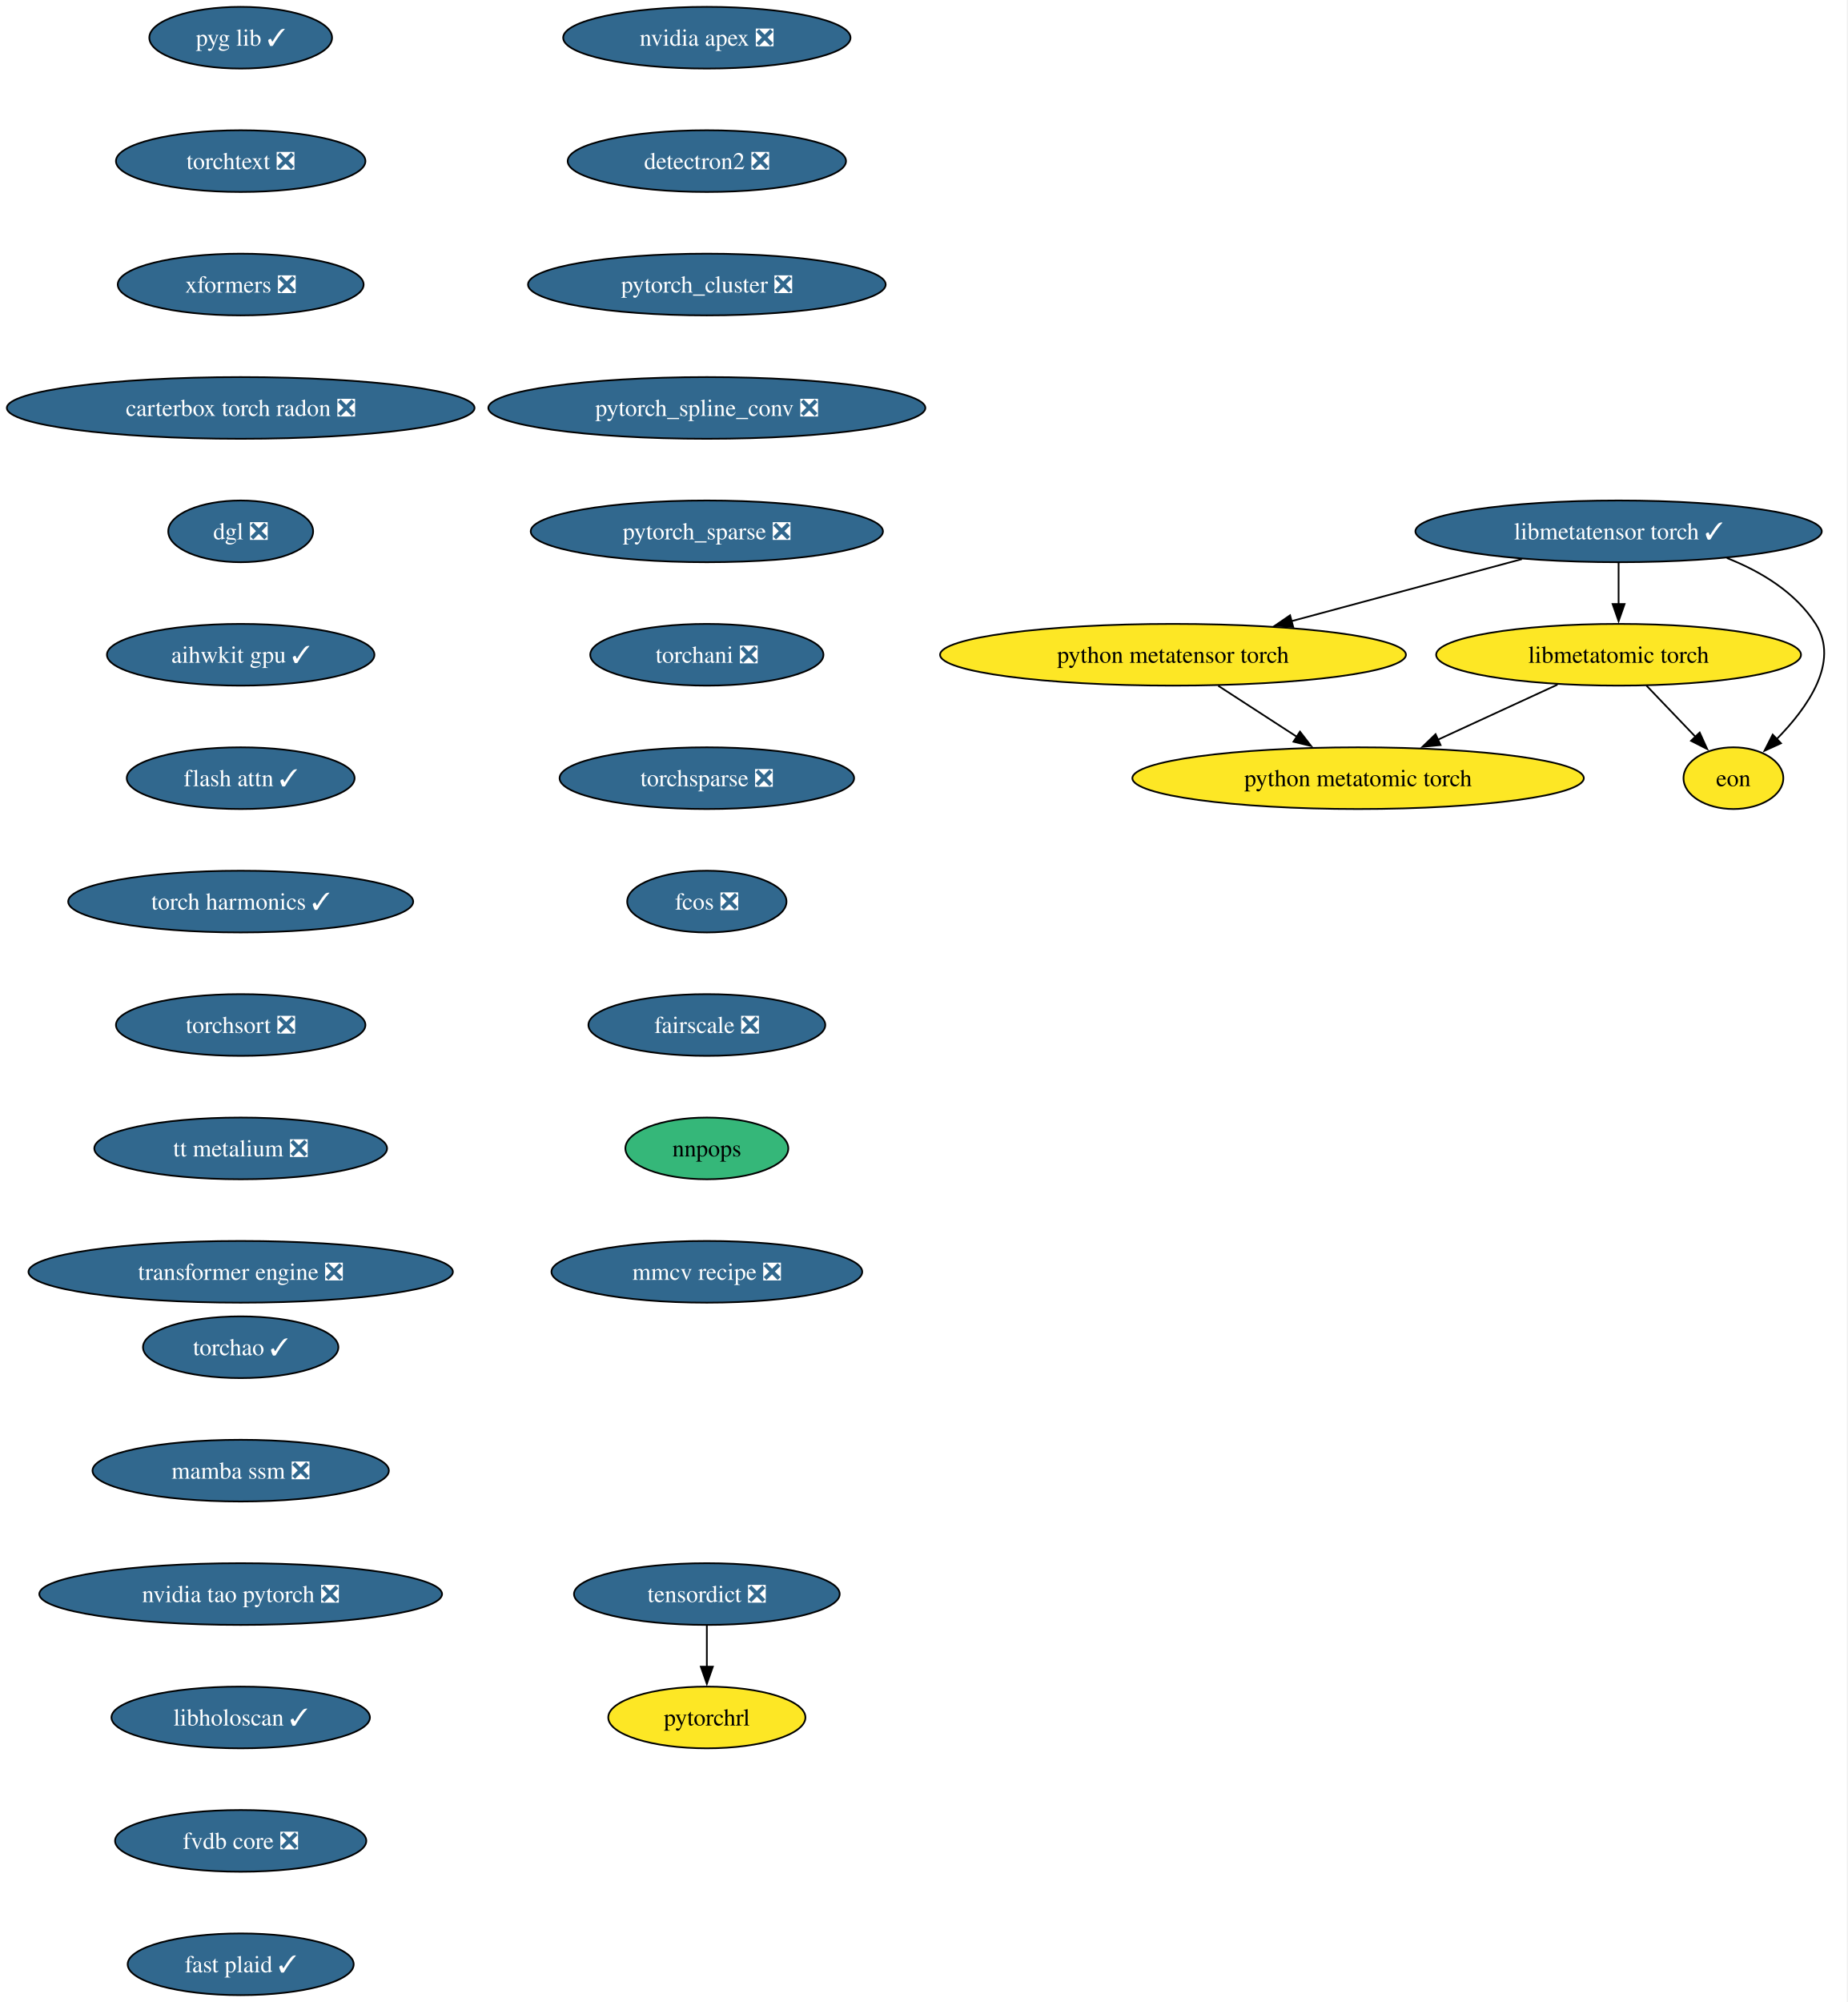
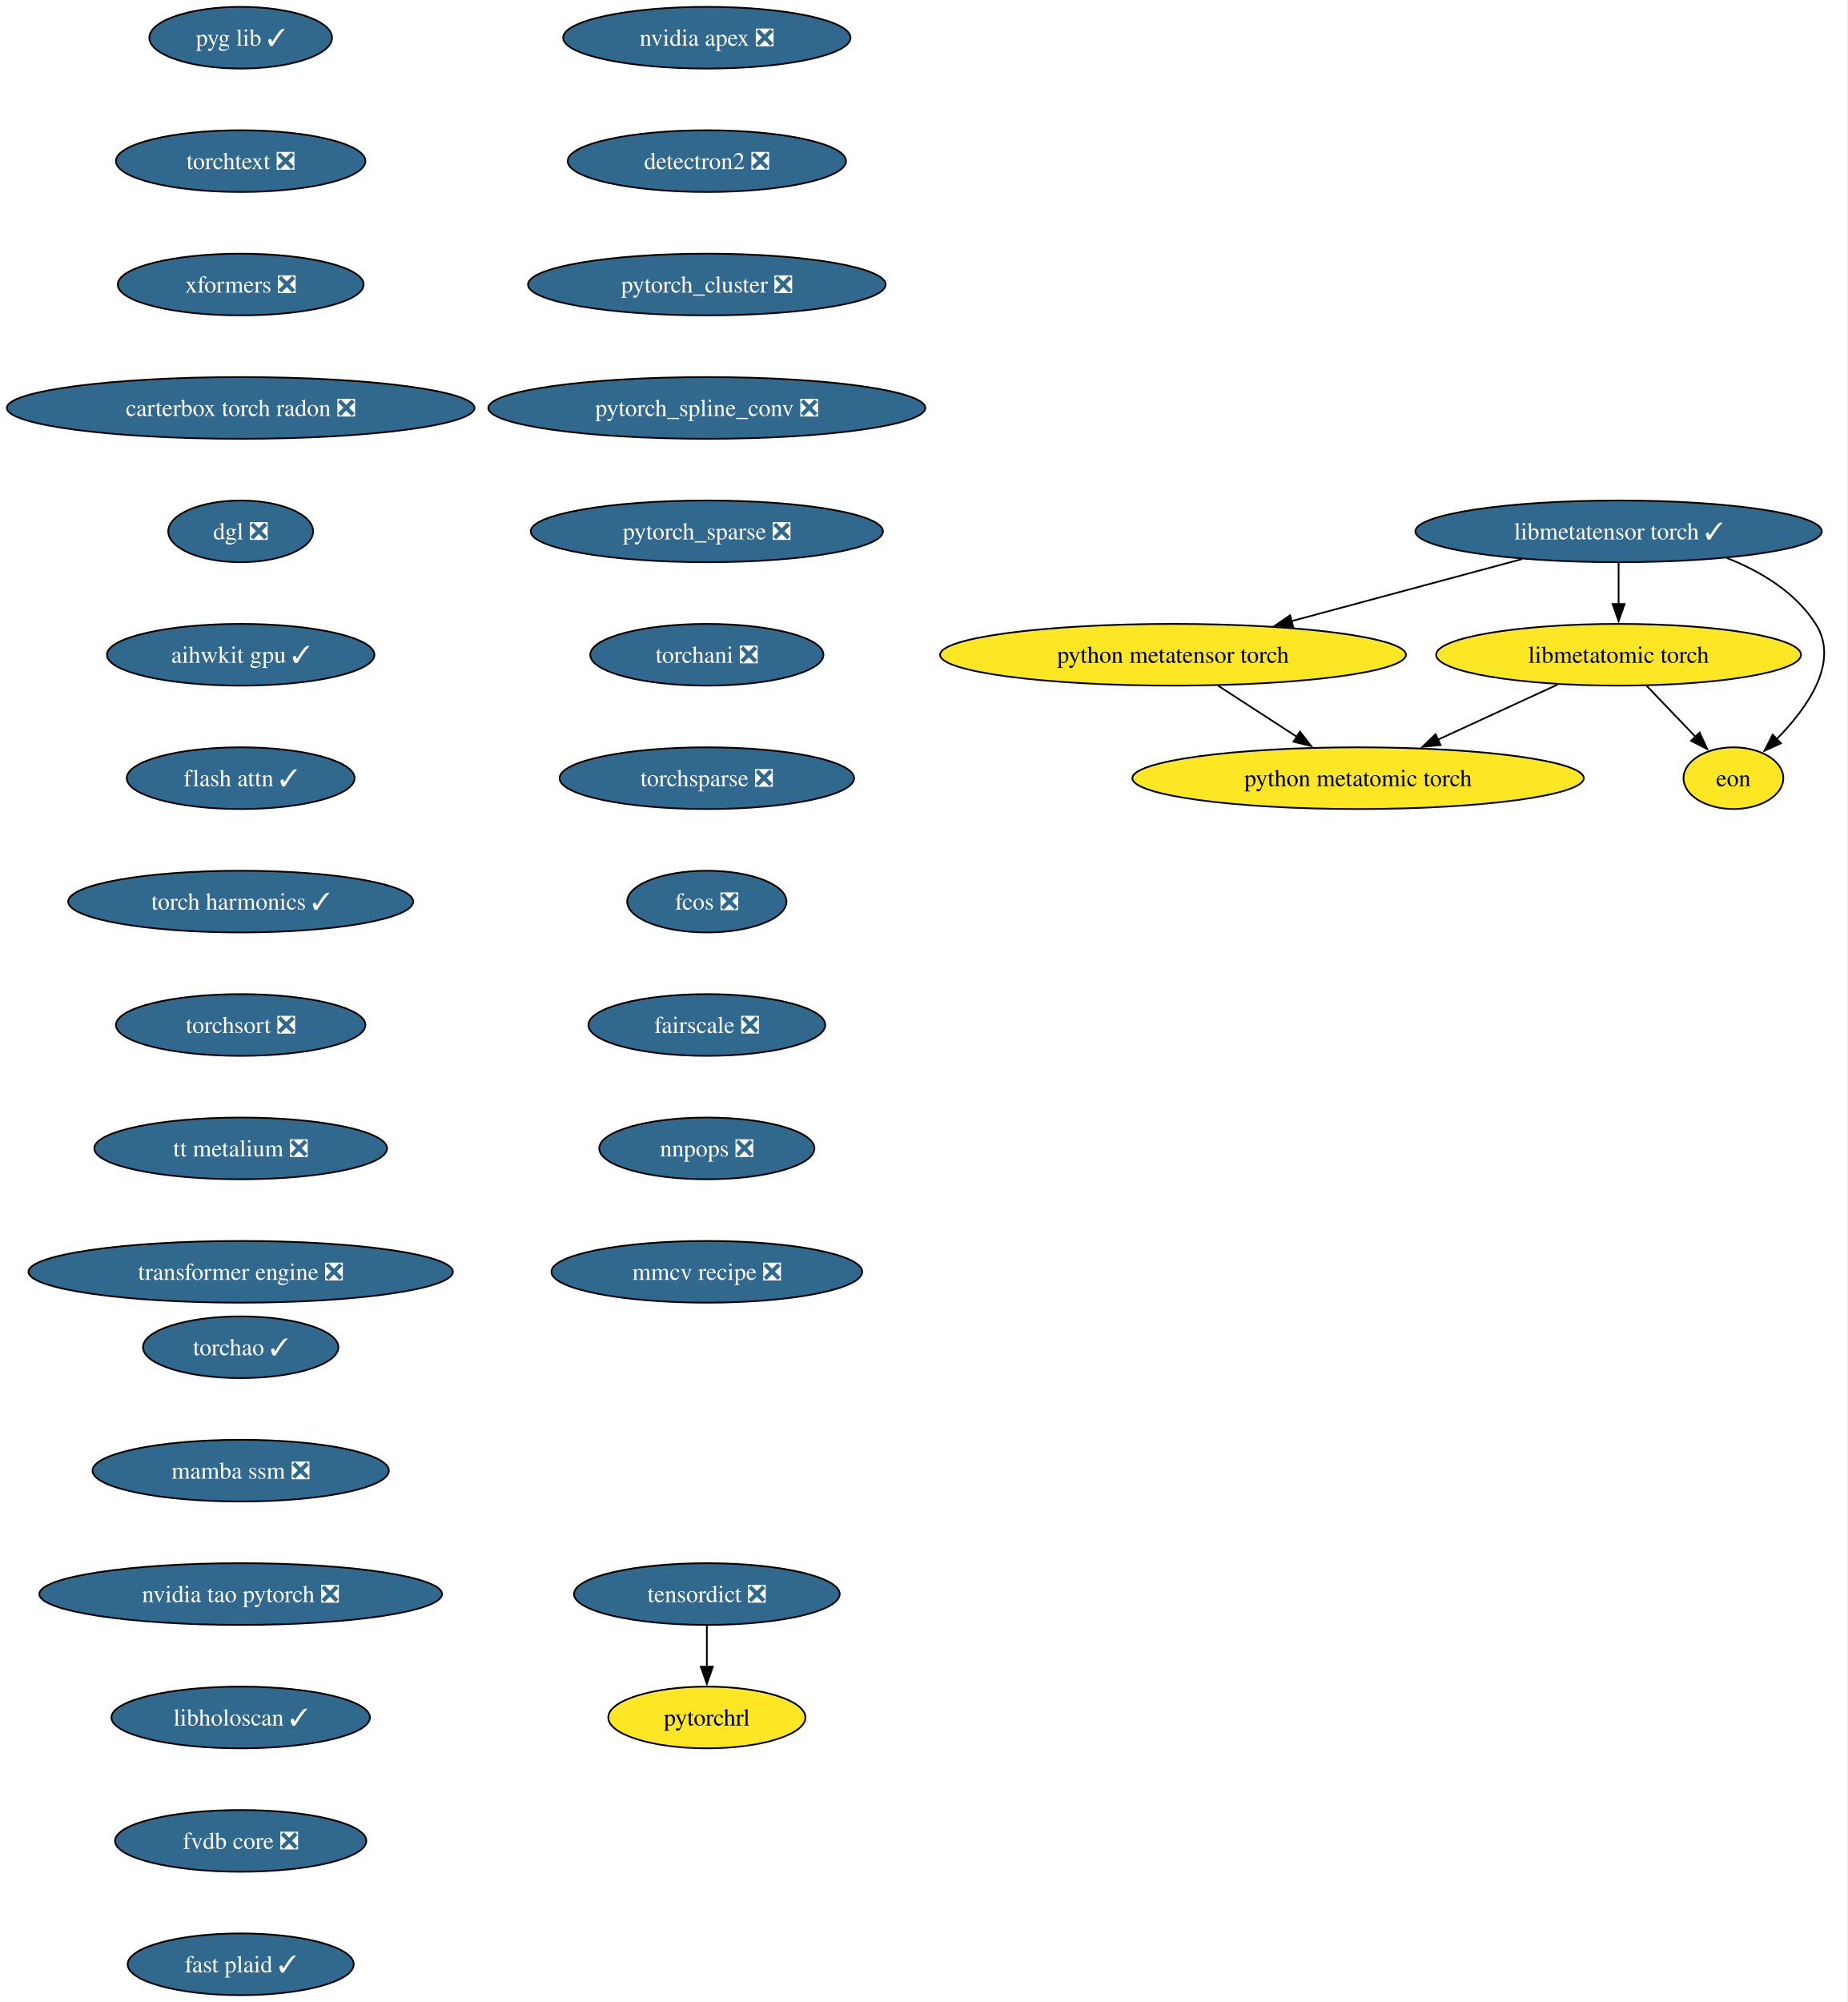
<svg xmlns="http://www.w3.org/2000/svg" xmlns:xlink="http://www.w3.org/1999/xlink" width="1078pt" height="1168pt" viewBox="0.00 0.00 1078.00 1168.00">
  <g id="graph0" class="graph" transform="scale(1 1) rotate(0) translate(4 1164)">
    <polygon fill="white" stroke="none" points="-4,4 -4,-1164 1073.64,-1164 1073.64,4 -4,4" />
    <g id="node1" class="node">
      <g id="a_node1">
        <a xlink:href="https://github.com/conda-forge/nvidia-apex-feedstock/pull/67" xlink:title="nvidia apex ❎">
          <ellipse fill="#31688e" stroke="black" cx="408.44" cy="-1142" rx="83.83" ry="18" />
          <text xml:space="preserve" text-anchor="middle" x="408.44" y="-1137.33" font-family="Times,serif" font-size="14.00" fill="white">nvidia apex ❎</text>
        </a>
      </g>
    </g>
    <g id="node2" class="node">
      <g id="a_node2">
        <a xlink:href="https://github.com/conda-forge/detectron2-feedstock/pull/58" xlink:title="detectron2 ❎">
          <ellipse fill="#31688e" stroke="black" cx="408.44" cy="-1070" rx="81.2" ry="18" />
          <text xml:space="preserve" text-anchor="middle" x="408.44" y="-1065.33" font-family="Times,serif" font-size="14.00" fill="white">detectron2 ❎</text>
        </a>
      </g>
    </g>
    <g id="node3" class="node">
      <g id="a_node3">
        <a xlink:href="https://github.com/conda-forge/pytorch_cluster-feedstock/pull/68" xlink:title="pytorch_cluster ❎">
          <ellipse fill="#31688e" stroke="black" cx="408.44" cy="-998" rx="104.35" ry="18" />
          <text xml:space="preserve" text-anchor="middle" x="408.44" y="-993.33" font-family="Times,serif" font-size="14.00" fill="white">pytorch_cluster ❎</text>
        </a>
      </g>
    </g>
    <g id="node4" class="node">
      <g id="a_node4">
        <a xlink:href="https://github.com/conda-forge/pytorch_spline_conv-feedstock/pull/50" xlink:title="pytorch_spline_conv ❎">
          <ellipse fill="#31688e" stroke="black" cx="408.44" cy="-926" rx="127.49" ry="18" />
          <text xml:space="preserve" text-anchor="middle" x="408.44" y="-921.33" font-family="Times,serif" font-size="14.00" fill="white">pytorch_spline_conv ❎</text>
        </a>
      </g>
    </g>
    <g id="node5" class="node">
      <g id="a_node5">
        <a xlink:href="https://github.com/conda-forge/pytorch_sparse-feedstock/pull/79" xlink:title="pytorch_sparse ❎">
          <ellipse fill="#31688e" stroke="black" cx="408.44" cy="-854" rx="102.77" ry="18" />
          <text xml:space="preserve" text-anchor="middle" x="408.44" y="-849.33" font-family="Times,serif" font-size="14.00" fill="white">pytorch_sparse ❎</text>
        </a>
      </g>
    </g>
    <g id="node6" class="node">
      <g id="a_node6">
        <a xlink:href="https://github.com/conda-forge/torchani-feedstock/pull/62" xlink:title="torchani ❎">
          <ellipse fill="#31688e" stroke="black" cx="408.44" cy="-782" rx="68.04" ry="18" />
          <text xml:space="preserve" text-anchor="middle" x="408.44" y="-777.33" font-family="Times,serif" font-size="14.00" fill="white">torchani ❎</text>
        </a>
      </g>
    </g>
    <g id="node7" class="node">
      <g id="a_node7">
        <a xlink:href="https://github.com/conda-forge/torchsparse-feedstock/pull/47" xlink:title="torchsparse ❎">
          <ellipse fill="#31688e" stroke="black" cx="408.44" cy="-710" rx="85.93" ry="18" />
          <text xml:space="preserve" text-anchor="middle" x="408.44" y="-705.33" font-family="Times,serif" font-size="14.00" fill="white">torchsparse ❎</text>
        </a>
      </g>
    </g>
    <g id="node8" class="node">
      <g id="a_node8">
        <a xlink:href="https://github.com/conda-forge/fcos-feedstock/pull/31" xlink:title="fcos ❎">
          <ellipse fill="#31688e" stroke="black" cx="408.44" cy="-638" rx="46.47" ry="18" />
          <text xml:space="preserve" text-anchor="middle" x="408.44" y="-633.33" font-family="Times,serif" font-size="14.00" fill="white">fcos ❎</text>
        </a>
      </g>
    </g>
    <g id="node9" class="node">
      <g id="a_node9">
        <a xlink:href="https://github.com/conda-forge/fairscale-feedstock/pull/46" xlink:title="fairscale ❎">
          <ellipse fill="#31688e" stroke="black" cx="408.44" cy="-566" rx="69.1" ry="18" />
          <text xml:space="preserve" text-anchor="middle" x="408.44" y="-561.33" font-family="Times,serif" font-size="14.00" fill="white">fairscale ❎</text>
        </a>
      </g>
    </g>
    <g id="node10" class="node">
      <g id="a_node10">
-         <a xlink:href="https://github.com/conda-forge/nnpops-feedstock" xlink:title="nnpops">
-           <ellipse fill="#35b779" stroke="black" cx="408.44" cy="-494" rx="47.53" ry="18" />
-           <text xml:space="preserve" text-anchor="middle" x="408.44" y="-489.32" font-family="Times,serif" font-size="14.00">nnpops</text>
+         <a xlink:href="https://github.com/conda-forge/nnpops-feedstock/pull/55" xlink:title="nnpops ❎">
+           <ellipse fill="#31688e" stroke="black" cx="408.44" cy="-494" rx="62.78" ry="18" />
+           <text xml:space="preserve" text-anchor="middle" x="408.44" y="-489.32" font-family="Times,serif" font-size="14.00" fill="white">nnpops ❎</text>
        </a>
      </g>
    </g>
    <g id="node11" class="node">
      <g id="a_node11">
        <a xlink:href="https://github.com/conda-forge/mmcv-recipe-feedstock/pull/51" xlink:title="mmcv recipe ❎">
          <ellipse fill="#31688e" stroke="black" cx="408.44" cy="-422" rx="90.67" ry="18" />
          <text xml:space="preserve" text-anchor="middle" x="408.44" y="-417.32" font-family="Times,serif" font-size="14.00" fill="white">mmcv recipe ❎</text>
        </a>
      </g>
    </g>
    <g id="node12" class="node">
      <g id="a_node12">
        <a xlink:href="https://github.com/conda-forge/pyg-lib-feedstock/pull/50" xlink:title="pyg lib ✓">
          <ellipse fill="#31688e" stroke="black" cx="136.44" cy="-1142" rx="53.31" ry="18" />
          <text xml:space="preserve" text-anchor="middle" x="136.44" y="-1137.33" font-family="Times,serif" font-size="14.00" fill="white">pyg lib ✓</text>
        </a>
      </g>
    </g>
    <g id="node13" class="node">
      <g id="a_node13">
        <a xlink:href="https://github.com/conda-forge/torchtext-feedstock/pull/39" xlink:title="torchtext ❎">
          <ellipse fill="#31688e" stroke="black" cx="136.44" cy="-1070" rx="72.78" ry="18" />
          <text xml:space="preserve" text-anchor="middle" x="136.44" y="-1065.33" font-family="Times,serif" font-size="14.00" fill="white">torchtext ❎</text>
        </a>
      </g>
    </g>
    <g id="node14" class="node">
      <g id="a_node14">
        <a xlink:href="https://github.com/conda-forge/xformers-feedstock/pull/72" xlink:title="xformers ❎">
          <ellipse fill="#31688e" stroke="black" cx="136.44" cy="-998" rx="71.73" ry="18" />
          <text xml:space="preserve" text-anchor="middle" x="136.44" y="-993.33" font-family="Times,serif" font-size="14.00" fill="white">xformers ❎</text>
        </a>
      </g>
    </g>
    <g id="node15" class="node">
      <g id="a_node15">
        <a xlink:href="https://github.com/conda-forge/carterbox-torch-radon-feedstock/pull/28" xlink:title="carterbox torch radon ❎">
          <ellipse fill="#31688e" stroke="black" cx="136.44" cy="-926" rx="136.44" ry="18" />
          <text xml:space="preserve" text-anchor="middle" x="136.44" y="-921.33" font-family="Times,serif" font-size="14.00" fill="white">carterbox torch radon ❎</text>
        </a>
      </g>
    </g>
    <g id="node18" class="node">
      <g id="a_node18">
        <a xlink:href="https://github.com/conda-forge/dgl-feedstock/pull/66" xlink:title="dgl ❎">
          <ellipse fill="#31688e" stroke="black" cx="136.44" cy="-854" rx="42.26" ry="18" />
          <text xml:space="preserve" text-anchor="middle" x="136.44" y="-849.33" font-family="Times,serif" font-size="14.00" fill="white">dgl ❎</text>
        </a>
      </g>
    </g>
    <g id="node16" class="node">
      <g id="a_node16">
        <a xlink:href="https://github.com/conda-forge/tensordict-feedstock/pull/45" xlink:title="tensordict ❎">
          <ellipse fill="#31688e" stroke="black" cx="408.44" cy="-234" rx="77.52" ry="18" />
          <text xml:space="preserve" text-anchor="middle" x="408.44" y="-229.32" font-family="Times,serif" font-size="14.00" fill="white">tensordict ❎</text>
        </a>
      </g>
    </g>
    <g id="node17" class="node">
      <g id="a_node17">
        <a xlink:href="https://github.com/conda-forge/pytorchrl-feedstock" xlink:title="pytorchrl">
          <ellipse fill="#fde725" stroke="black" cx="408.44" cy="-162" rx="57.52" ry="18" />
          <text xml:space="preserve" text-anchor="middle" x="408.44" y="-157.32" font-family="Times,serif" font-size="14.00">pytorchrl</text>
        </a>
      </g>
    </g>
    <g id="edge14" class="edge">
      <path fill="none" stroke="black" d="M408.44,-215.7C408.44,-208.41 408.44,-199.73 408.44,-191.54" />
      <polygon fill="black" stroke="black" points="411.94,-191.62 408.44,-181.62 404.94,-191.62 411.94,-191.62" />
    </g>
    <g id="node19" class="node">
      <g id="a_node19">
        <a xlink:href="https://github.com/conda-forge/aihwkit-gpu-feedstock/pull/35" xlink:title="aihwkit gpu ✓">
          <ellipse fill="#31688e" stroke="black" cx="136.44" cy="-782" rx="78.04" ry="18" />
          <text xml:space="preserve" text-anchor="middle" x="136.44" y="-777.33" font-family="Times,serif" font-size="14.00" fill="white">aihwkit gpu ✓</text>
        </a>
      </g>
    </g>
    <g id="node20" class="node">
      <g id="a_node20">
        <a xlink:href="https://github.com/conda-forge/flash-attn-feedstock/pull/47" xlink:title="flash attn ✓">
          <ellipse fill="#31688e" stroke="black" cx="136.44" cy="-710" rx="66.47" ry="18" />
          <text xml:space="preserve" text-anchor="middle" x="136.44" y="-705.33" font-family="Times,serif" font-size="14.00" fill="white">flash attn ✓</text>
        </a>
      </g>
    </g>
    <g id="node21" class="node">
      <g id="a_node21">
        <a xlink:href="https://github.com/conda-forge/torch-harmonics-feedstock/pull/26" xlink:title="torch harmonics ✓">
          <ellipse fill="#31688e" stroke="black" cx="136.44" cy="-638" rx="100.66" ry="18" />
          <text xml:space="preserve" text-anchor="middle" x="136.44" y="-633.33" font-family="Times,serif" font-size="14.00" fill="white">torch harmonics ✓</text>
        </a>
      </g>
    </g>
    <g id="node27" class="node">
      <g id="a_node27">
        <a xlink:href="https://github.com/conda-forge/torchsort-feedstock/pull/16" xlink:title="torchsort ❎">
          <ellipse fill="#31688e" stroke="black" cx="136.44" cy="-566" rx="72.78" ry="18" />
          <text xml:space="preserve" text-anchor="middle" x="136.44" y="-561.33" font-family="Times,serif" font-size="14.00" fill="white">torchsort ❎</text>
        </a>
      </g>
    </g>
    <g id="node22" class="node">
      <g id="a_node22">
        <a xlink:href="https://github.com/conda-forge/libmetatensor-torch-feedstock/pull/39" xlink:title="libmetatensor torch ✓">
          <ellipse fill="#31688e" stroke="black" cx="940.44" cy="-854" rx="118.55" ry="18" />
          <text xml:space="preserve" text-anchor="middle" x="940.44" y="-849.33" font-family="Times,serif" font-size="14.00" fill="white">libmetatensor torch ✓</text>
        </a>
      </g>
    </g>
    <g id="node23" class="node">
      <g id="a_node23">
        <a xlink:href="https://github.com/conda-forge/python-metatensor-torch-feedstock" xlink:title="python metatensor torch">
          <ellipse fill="#fde725" stroke="black" cx="680.44" cy="-782" rx="135.91" ry="18" />
          <text xml:space="preserve" text-anchor="middle" x="680.44" y="-777.33" font-family="Times,serif" font-size="14.00">python metatensor torch</text>
        </a>
      </g>
    </g>
    <g id="edge19" class="edge">
      <path fill="none" stroke="black" d="M884.02,-837.81C844.54,-827.18 791.55,-812.91 749.53,-801.6" />
      <polygon fill="black" stroke="black" points="750.57,-798.26 740.01,-799.04 748.75,-805.02 750.57,-798.26" />
    </g>
    <g id="node24" class="node">
      <g id="a_node24">
        <a xlink:href="https://github.com/conda-forge/libmetatomic-torch-feedstock" xlink:title="libmetatomic torch">
          <ellipse fill="#fde725" stroke="black" cx="940.44" cy="-782" rx="106.45" ry="18" />
          <text xml:space="preserve" text-anchor="middle" x="940.44" y="-777.33" font-family="Times,serif" font-size="14.00">libmetatomic torch</text>
        </a>
      </g>
    </g>
    <g id="edge20" class="edge">
      <path fill="none" stroke="black" d="M940.44,-835.7C940.44,-828.41 940.44,-819.73 940.44,-811.54" />
      <polygon fill="black" stroke="black" points="943.94,-811.62 940.44,-801.62 936.94,-811.62 943.94,-811.62" />
    </g>
    <g id="node25" class="node">
      <g id="a_node25">
        <a xlink:href="https://github.com/conda-forge/eon-feedstock" xlink:title="eon">
          <ellipse fill="#fde725" stroke="black" cx="1007.44" cy="-710" rx="29.11" ry="18" />
          <text xml:space="preserve" text-anchor="middle" x="1007.44" y="-705.33" font-family="Times,serif" font-size="14.00">eon</text>
        </a>
      </g>
    </g>
    <g id="edge21" class="edge">
      <path fill="none" stroke="black" d="M1003.6,-838.45C1023.65,-830.53 1043.64,-818.42 1055.44,-800 1069.64,-777.82 1050.71,-751.07 1032.61,-732.72" />
      <polygon fill="black" stroke="black" points="1035.2,-730.37 1025.56,-725.98 1030.36,-735.42 1035.2,-730.37" />
    </g>
    <g id="node26" class="node">
      <g id="a_node26">
        <a xlink:href="https://github.com/conda-forge/python-metatomic-torch-feedstock" xlink:title="python metatomic torch">
          <ellipse fill="#fde725" stroke="black" cx="788.44" cy="-710" rx="131.7" ry="18" />
          <text xml:space="preserve" text-anchor="middle" x="788.44" y="-705.33" font-family="Times,serif" font-size="14.00">python metatomic torch</text>
        </a>
      </g>
    </g>
    <g id="edge22" class="edge">
      <path fill="none" stroke="black" d="M706.86,-763.88C720.69,-754.91 737.82,-743.81 752.81,-734.09" />
      <polygon fill="black" stroke="black" points="754.53,-737.15 761.02,-728.77 750.73,-731.27 754.53,-737.15" />
    </g>
    <g id="edge23" class="edge">
      <path fill="none" stroke="black" d="M956.66,-764.05C965.28,-755.04 976.02,-743.83 985.39,-734.04" />
      <polygon fill="black" stroke="black" points="987.76,-736.63 992.14,-726.98 982.7,-731.79 987.76,-736.63" />
    </g>
    <g id="edge24" class="edge">
      <path fill="none" stroke="black" d="M904.8,-764.59C883.97,-754.99 857.44,-742.78 834.97,-732.43" />
      <polygon fill="black" stroke="black" points="836.56,-729.31 826.02,-728.31 833.64,-735.67 836.56,-729.31" />
    </g>
    <g id="node28" class="node">
      <g id="a_node28">
        <a xlink:href="https://github.com/conda-forge/tt-metalium-feedstock/pull/23" xlink:title="tt metalium ❎">
          <ellipse fill="#31688e" stroke="black" cx="136.44" cy="-494" rx="85.41" ry="18" />
          <text xml:space="preserve" text-anchor="middle" x="136.44" y="-489.32" font-family="Times,serif" font-size="14.00" fill="white">tt metalium ❎</text>
        </a>
      </g>
    </g>
    <g id="node29" class="node">
      <g id="a_node29">
        <a xlink:href="https://github.com/conda-forge/transformer-engine-feedstock/pull/40" xlink:title="transformer engine ❎">
          <ellipse fill="#31688e" stroke="black" cx="136.44" cy="-422" rx="123.81" ry="18" />
          <text xml:space="preserve" text-anchor="middle" x="136.44" y="-417.32" font-family="Times,serif" font-size="14.00" fill="white">transformer engine ❎</text>
        </a>
      </g>
    </g>
    <g id="node30" class="node">
      <g id="a_node30">
        <a xlink:href="https://github.com/conda-forge/torchao-feedstock/pull/16" xlink:title="torchao ✓">
          <ellipse fill="#31688e" stroke="black" cx="136.44" cy="-378" rx="57" ry="18" />
          <text xml:space="preserve" text-anchor="middle" x="136.44" y="-373.32" font-family="Times,serif" font-size="14.00" fill="white">torchao ✓</text>
        </a>
      </g>
    </g>
    <g id="node31" class="node">
      <g id="a_node31">
        <a xlink:href="https://github.com/conda-forge/mamba-ssm-feedstock/pull/15" xlink:title="mamba ssm ❎">
          <ellipse fill="#31688e" stroke="black" cx="136.44" cy="-306" rx="86.46" ry="18" />
          <text xml:space="preserve" text-anchor="middle" x="136.44" y="-301.32" font-family="Times,serif" font-size="14.00" fill="white">mamba ssm ❎</text>
        </a>
      </g>
    </g>
    <g id="node32" class="node">
      <g id="a_node32">
        <a xlink:href="https://github.com/conda-forge/nvidia-tao-pytorch-feedstock/pull/8" xlink:title="nvidia tao pytorch ❎">
          <ellipse fill="#31688e" stroke="black" cx="136.44" cy="-234" rx="117.5" ry="18" />
          <text xml:space="preserve" text-anchor="middle" x="136.44" y="-229.32" font-family="Times,serif" font-size="14.00" fill="white">nvidia tao pytorch ❎</text>
        </a>
      </g>
    </g>
    <g id="node33" class="node">
      <g id="a_node33">
        <a xlink:href="https://github.com/conda-forge/libholoscan-feedstock/pull/13" xlink:title="libholoscan ✓">
          <ellipse fill="#31688e" stroke="black" cx="136.44" cy="-162" rx="75.41" ry="18" />
          <text xml:space="preserve" text-anchor="middle" x="136.44" y="-157.32" font-family="Times,serif" font-size="14.00" fill="white">libholoscan ✓</text>
        </a>
      </g>
    </g>
    <g id="node34" class="node">
      <g id="a_node34">
        <a xlink:href="https://github.com/conda-forge/fvdb-core-feedstock/pull/34" xlink:title="fvdb core ❎">
          <ellipse fill="#31688e" stroke="black" cx="136.44" cy="-90" rx="73.3" ry="18" />
          <text xml:space="preserve" text-anchor="middle" x="136.44" y="-85.33" font-family="Times,serif" font-size="14.00" fill="white">fvdb core ❎</text>
        </a>
      </g>
    </g>
    <g id="node35" class="node">
      <g id="a_node35">
        <a xlink:href="https://github.com/conda-forge/fast-plaid-feedstock/pull/3" xlink:title="fast plaid ✓">
          <ellipse fill="#31688e" stroke="black" cx="136.44" cy="-18" rx="65.94" ry="18" />
          <text xml:space="preserve" text-anchor="middle" x="136.44" y="-13.32" font-family="Times,serif" font-size="14.00" fill="white">fast plaid ✓</text>
        </a>
      </g>
    </g>
  </g>
</svg>
